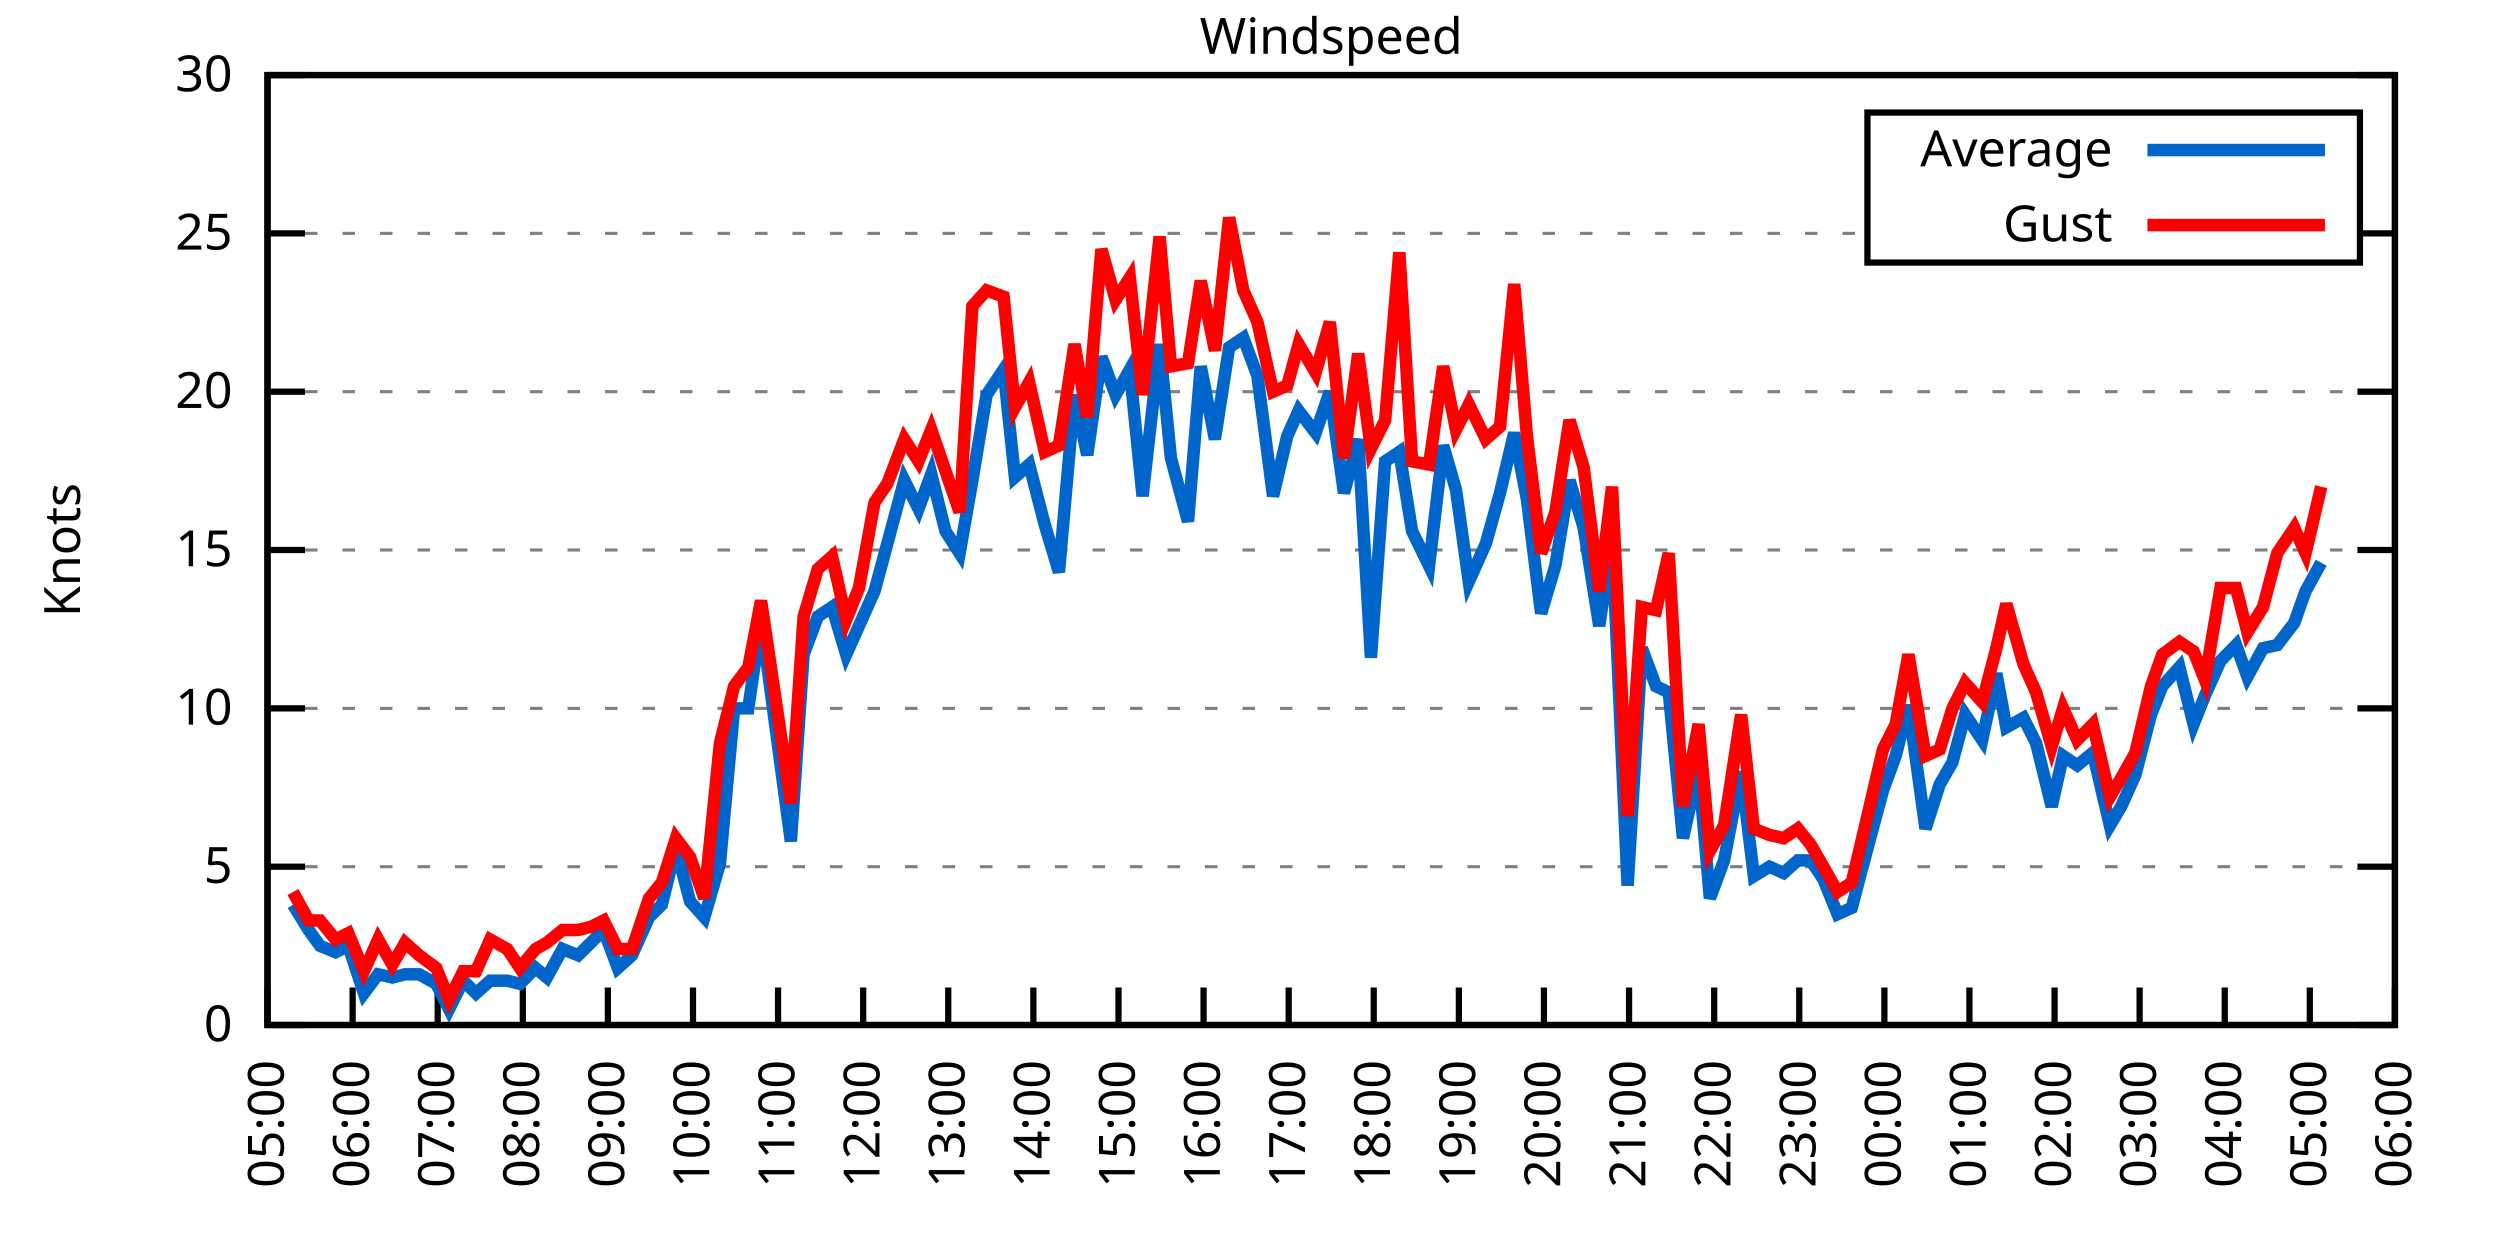
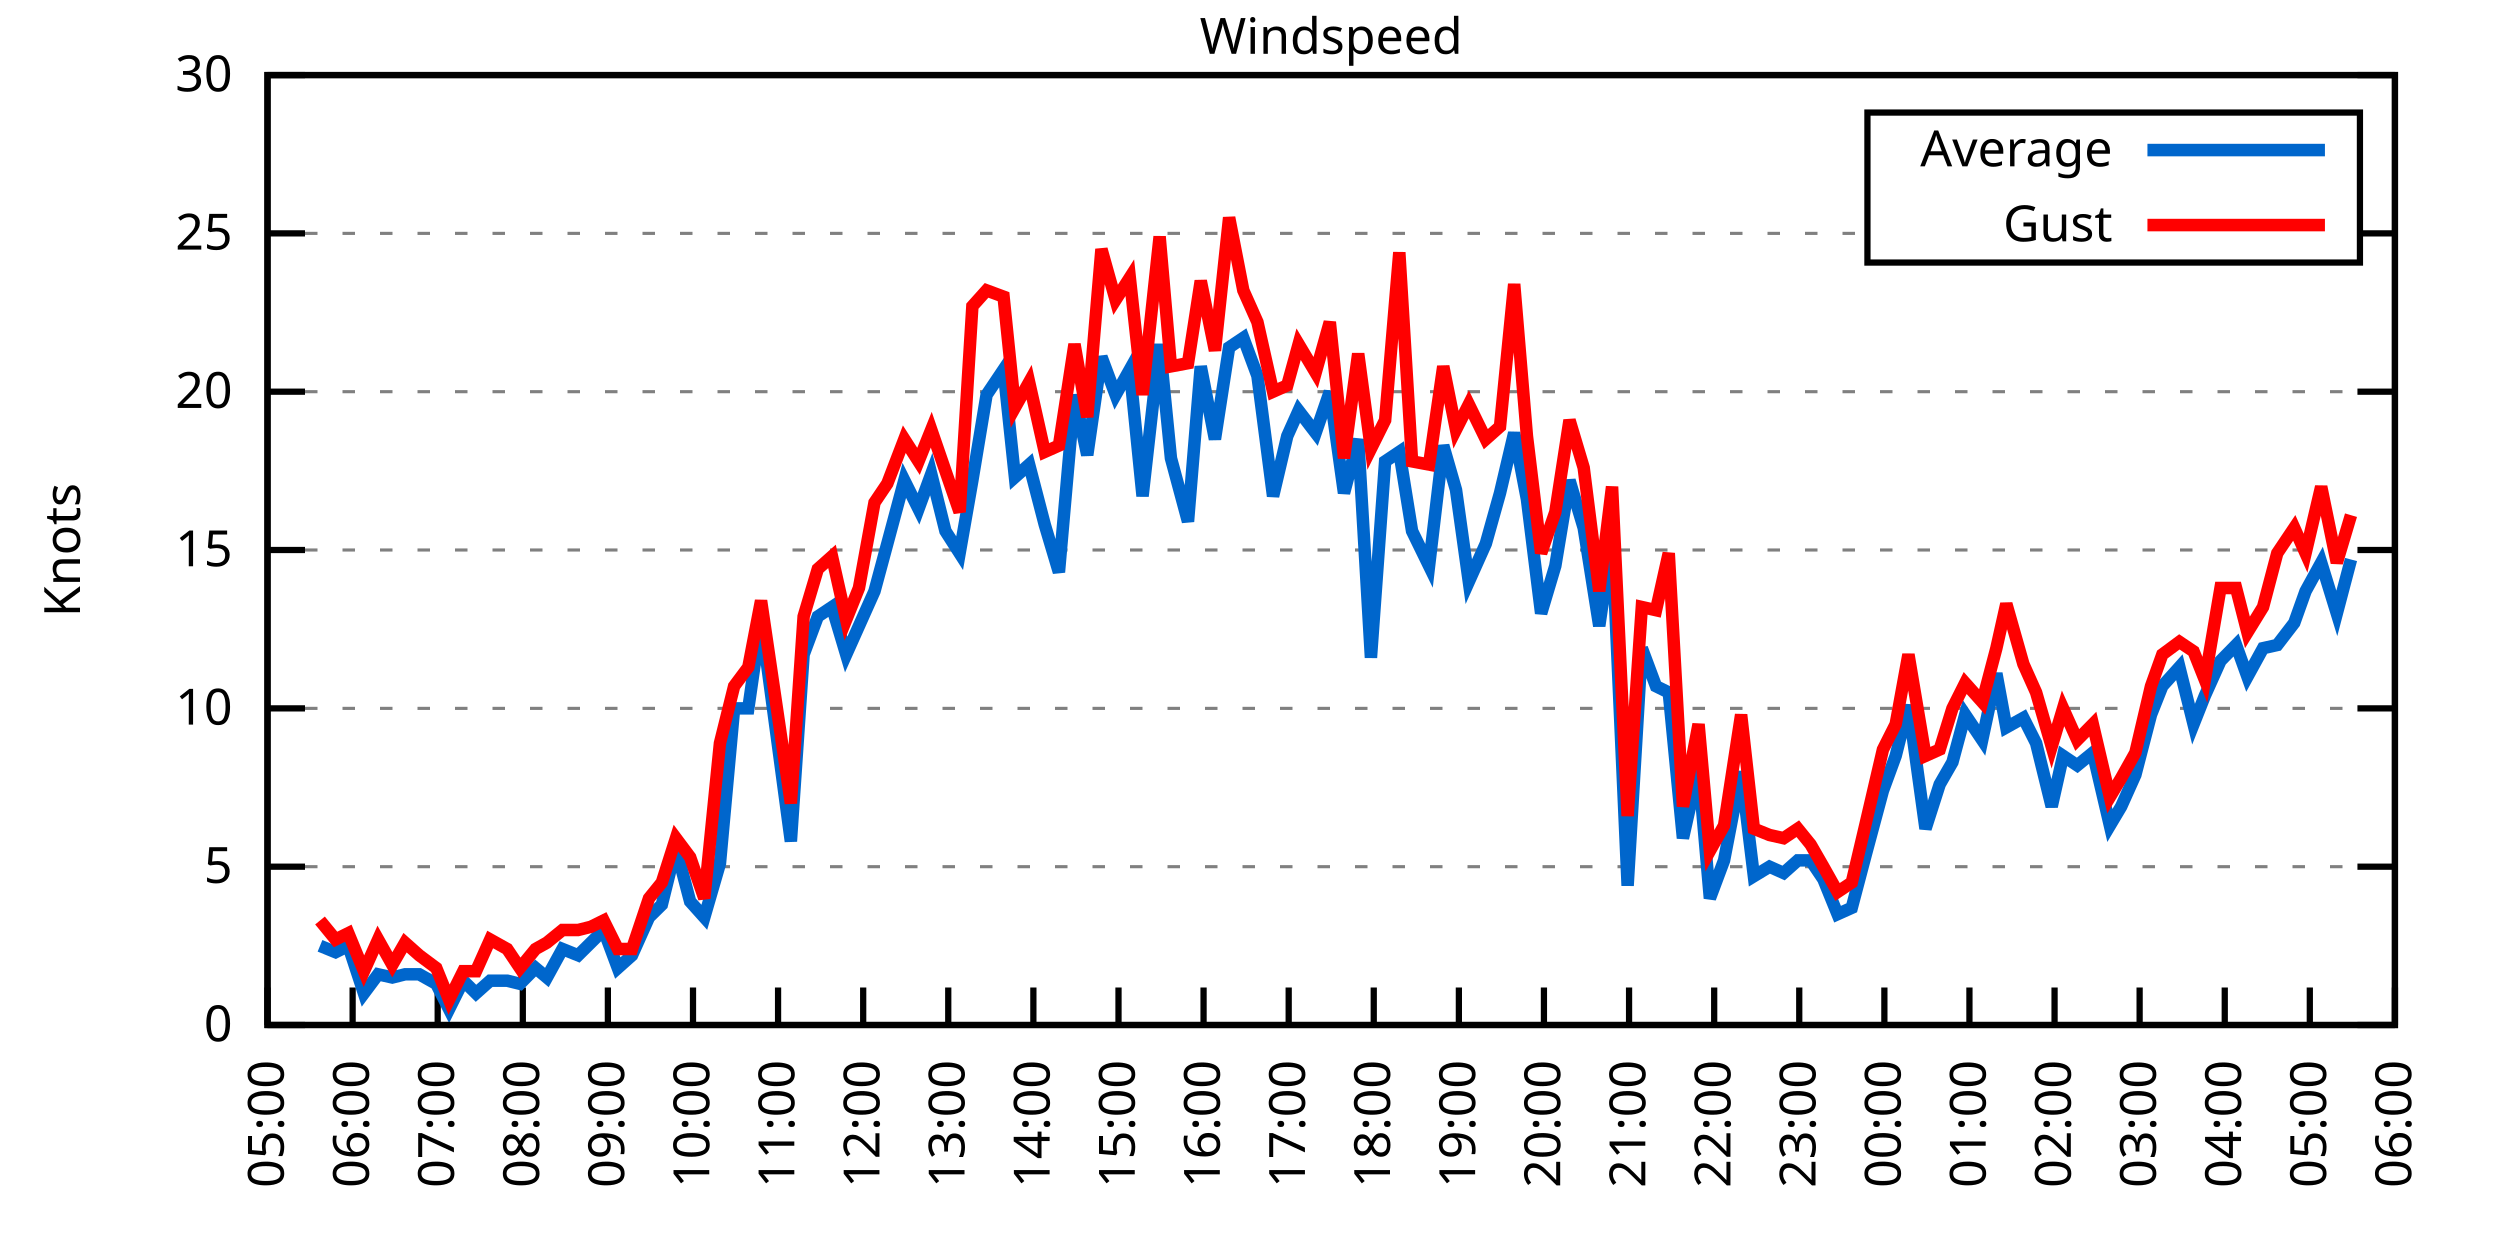
<svg xmlns="http://www.w3.org/2000/svg" xmlns:xlink="http://www.w3.org/1999/xlink" width="400" height="200" viewBox="0 0 400 200">
  <g id="gnuplot_canvas">
    <rect x="0" y="0" width="400" height="200" fill="none" />
    <defs>
      <circle id="gpDot" r="0.5" stroke-width="0.5" stroke="currentColor" />
      <path id="gpPt0" stroke-width="0.333" stroke="currentColor" d="M-1,0 h2 M0,-1 v2" />
      <path id="gpPt1" stroke-width="0.333" stroke="currentColor" d="M-1,-1 L1,1 M1,-1 L-1,1" />
      <path id="gpPt2" stroke-width="0.333" stroke="currentColor" d="M-1,0 L1,0 M0,-1 L0,1 M-1,-1 L1,1 M-1,1 L1,-1" />
      <rect id="gpPt3" stroke-width="0.333" stroke="currentColor" x="-1" y="-1" width="2" height="2" />
      <rect id="gpPt4" stroke-width="0.333" stroke="currentColor" fill="currentColor" x="-1" y="-1" width="2" height="2" />
      <circle id="gpPt5" stroke-width="0.333" stroke="currentColor" cx="0" cy="0" r="1" />
      <use xlink:href="#gpPt5" id="gpPt6" fill="currentColor" stroke="none" />
      <path id="gpPt7" stroke-width="0.333" stroke="currentColor" d="M0,-1.33 L-1.33,0.67 L1.33,0.67 z" />
      <use xlink:href="#gpPt7" id="gpPt8" fill="currentColor" stroke="none" />
      <use xlink:href="#gpPt7" id="gpPt9" stroke="currentColor" transform="rotate(180)" />
      <use xlink:href="#gpPt9" id="gpPt10" fill="currentColor" stroke="none" />
      <use xlink:href="#gpPt3" id="gpPt11" stroke="currentColor" transform="rotate(45)" />
      <use xlink:href="#gpPt11" id="gpPt12" fill="currentColor" stroke="none" />
      <path id="gpPt13" stroke-width="0.333" stroke="currentColor" d="M0,1.330 L1.265,0.411 L0.782,-1.067 L-0.782,-1.076 L-1.265,0.411 z" />
      <use xlink:href="#gpPt13" id="gpPt14" fill="currentColor" stroke="none" />
      <filter id="textbox" filterUnits="objectBoundingBox" x="0" y="0" height="1" width="1">
        <feFlood flood-color="white" flood-opacity="1" result="bgnd" />
        <feComposite in="SourceGraphic" in2="bgnd" operator="atop" />
      </filter>
      <filter id="greybox" filterUnits="objectBoundingBox" x="0" y="0" height="1" width="1">
        <feFlood flood-color="lightgrey" flood-opacity="1" result="grey" />
        <feComposite in="SourceGraphic" in2="grey" operator="atop" />
      </filter>
    </defs>
    <g fill="none" color="white" stroke="currentColor" stroke-width="1.00" stroke-linecap="butt" stroke-linejoin="miter">
</g>
    <g fill="none" color="black" stroke="currentColor" stroke-width="1.00" stroke-linecap="butt" stroke-linejoin="miter">
      <g stroke="none" shape-rendering="crispEdges">
        <polygon fill="rgb(255, 255, 255)" points="42.80,164.00 383.18,164.00 383.18,12.02 42.80,12.02 " />
      </g>
    </g>
    <g fill="none" color="black" stroke="currentColor" stroke-width="1.00" stroke-linecap="butt" stroke-linejoin="miter">
</g>
    <g fill="none" color="black" stroke="black" stroke-width="0.50" stroke-linecap="butt" stroke-linejoin="miter">
</g>
    <g fill="none" color="gray" stroke="currentColor" stroke-width="0.50" stroke-linecap="butt" stroke-linejoin="miter">
      <path stroke="gray" stroke-dasharray="2,4" class="gridline" d="M42.80,164.00 L383.19,164.00  " />
    </g>
    <g fill="none" color="gray" stroke="gray" stroke-width="1.00" stroke-linecap="butt" stroke-linejoin="miter">
</g>
    <g fill="none" color="black" stroke="currentColor" stroke-width="1.00" stroke-linecap="butt" stroke-linejoin="miter">
      <path stroke="black" d="M42.80,164.00 L48.80,164.00 M383.19,164.00 L377.19,164.00  " />
      <g transform="translate(37.20,166.60)" stroke="none" fill="black" font-family="Sans" font-size="8.00" text-anchor="end">
        <text>
          <tspan font-family="Sans"> 0</tspan>
        </text>
      </g>
    </g>
    <g fill="none" color="black" stroke="currentColor" stroke-width="1.00" stroke-linecap="butt" stroke-linejoin="miter">
</g>
    <g fill="none" color="black" stroke="black" stroke-width="0.50" stroke-linecap="butt" stroke-linejoin="miter">
</g>
    <g fill="none" color="gray" stroke="currentColor" stroke-width="0.50" stroke-linecap="butt" stroke-linejoin="miter">
      <path stroke="gray" stroke-dasharray="2,4" class="gridline" d="M42.80,138.67 L383.19,138.67  " />
    </g>
    <g fill="none" color="gray" stroke="gray" stroke-width="1.00" stroke-linecap="butt" stroke-linejoin="miter">
</g>
    <g fill="none" color="black" stroke="currentColor" stroke-width="1.00" stroke-linecap="butt" stroke-linejoin="miter">
      <path stroke="black" d="M42.80,138.67 L48.80,138.67 M383.19,138.67 L377.19,138.67  " />
      <g transform="translate(37.20,141.27)" stroke="none" fill="black" font-family="Sans" font-size="8.00" text-anchor="end">
        <text>
          <tspan font-family="Sans"> 5</tspan>
        </text>
      </g>
    </g>
    <g fill="none" color="black" stroke="currentColor" stroke-width="1.00" stroke-linecap="butt" stroke-linejoin="miter">
</g>
    <g fill="none" color="black" stroke="black" stroke-width="0.50" stroke-linecap="butt" stroke-linejoin="miter">
</g>
    <g fill="none" color="gray" stroke="currentColor" stroke-width="0.50" stroke-linecap="butt" stroke-linejoin="miter">
      <path stroke="gray" stroke-dasharray="2,4" class="gridline" d="M42.80,113.34 L383.19,113.34  " />
    </g>
    <g fill="none" color="gray" stroke="gray" stroke-width="1.00" stroke-linecap="butt" stroke-linejoin="miter">
</g>
    <g fill="none" color="black" stroke="currentColor" stroke-width="1.00" stroke-linecap="butt" stroke-linejoin="miter">
      <path stroke="black" d="M42.80,113.34 L48.80,113.34 M383.19,113.34 L377.19,113.34  " />
      <g transform="translate(37.20,115.94)" stroke="none" fill="black" font-family="Sans" font-size="8.00" text-anchor="end">
        <text>
          <tspan font-family="Sans"> 10</tspan>
        </text>
      </g>
    </g>
    <g fill="none" color="black" stroke="currentColor" stroke-width="1.00" stroke-linecap="butt" stroke-linejoin="miter">
</g>
    <g fill="none" color="black" stroke="black" stroke-width="0.50" stroke-linecap="butt" stroke-linejoin="miter">
</g>
    <g fill="none" color="gray" stroke="currentColor" stroke-width="0.50" stroke-linecap="butt" stroke-linejoin="miter">
      <path stroke="gray" stroke-dasharray="2,4" class="gridline" d="M42.80,88.00 L383.19,88.00  " />
    </g>
    <g fill="none" color="gray" stroke="gray" stroke-width="1.00" stroke-linecap="butt" stroke-linejoin="miter">
</g>
    <g fill="none" color="black" stroke="currentColor" stroke-width="1.00" stroke-linecap="butt" stroke-linejoin="miter">
      <path stroke="black" d="M42.80,88.00 L48.80,88.00 M383.19,88.00 L377.19,88.00  " />
      <g transform="translate(37.20,90.60)" stroke="none" fill="black" font-family="Sans" font-size="8.00" text-anchor="end">
        <text>
          <tspan font-family="Sans"> 15</tspan>
        </text>
      </g>
    </g>
    <g fill="none" color="black" stroke="currentColor" stroke-width="1.00" stroke-linecap="butt" stroke-linejoin="miter">
</g>
    <g fill="none" color="black" stroke="black" stroke-width="0.50" stroke-linecap="butt" stroke-linejoin="miter">
</g>
    <g fill="none" color="gray" stroke="currentColor" stroke-width="0.50" stroke-linecap="butt" stroke-linejoin="miter">
      <path stroke="gray" stroke-dasharray="2,4" class="gridline" d="M42.80,62.67 L383.19,62.67  " />
    </g>
    <g fill="none" color="gray" stroke="gray" stroke-width="1.00" stroke-linecap="butt" stroke-linejoin="miter">
</g>
    <g fill="none" color="black" stroke="currentColor" stroke-width="1.00" stroke-linecap="butt" stroke-linejoin="miter">
      <path stroke="black" d="M42.80,62.67 L48.80,62.67 M383.19,62.67 L377.19,62.67  " />
      <g transform="translate(37.20,65.27)" stroke="none" fill="black" font-family="Sans" font-size="8.00" text-anchor="end">
        <text>
          <tspan font-family="Sans"> 20</tspan>
        </text>
      </g>
    </g>
    <g fill="none" color="black" stroke="currentColor" stroke-width="1.00" stroke-linecap="butt" stroke-linejoin="miter">
</g>
    <g fill="none" color="black" stroke="black" stroke-width="0.50" stroke-linecap="butt" stroke-linejoin="miter">
</g>
    <g fill="none" color="gray" stroke="currentColor" stroke-width="0.50" stroke-linecap="butt" stroke-linejoin="miter">
      <path stroke="gray" stroke-dasharray="2,4" class="gridline" d="M42.80,37.34 L298.79,37.34 M377.59,37.34 L383.19,37.34  " />
    </g>
    <g fill="none" color="gray" stroke="gray" stroke-width="1.00" stroke-linecap="butt" stroke-linejoin="miter">
</g>
    <g fill="none" color="black" stroke="currentColor" stroke-width="1.00" stroke-linecap="butt" stroke-linejoin="miter">
      <path stroke="black" d="M42.80,37.34 L48.80,37.34 M383.19,37.34 L377.19,37.34  " />
      <g transform="translate(37.20,39.94)" stroke="none" fill="black" font-family="Sans" font-size="8.00" text-anchor="end">
        <text>
          <tspan font-family="Sans"> 25</tspan>
        </text>
      </g>
    </g>
    <g fill="none" color="black" stroke="currentColor" stroke-width="1.00" stroke-linecap="butt" stroke-linejoin="miter">
</g>
    <g fill="none" color="black" stroke="black" stroke-width="0.50" stroke-linecap="butt" stroke-linejoin="miter">
</g>
    <g fill="none" color="gray" stroke="currentColor" stroke-width="0.50" stroke-linecap="butt" stroke-linejoin="miter">
      <path stroke="gray" stroke-dasharray="2,4" class="gridline" d="M42.80,12.01 L383.19,12.01  " />
    </g>
    <g fill="none" color="gray" stroke="gray" stroke-width="1.00" stroke-linecap="butt" stroke-linejoin="miter">
</g>
    <g fill="none" color="black" stroke="currentColor" stroke-width="1.00" stroke-linecap="butt" stroke-linejoin="miter">
      <path stroke="black" d="M42.80,12.01 L48.80,12.01 M383.19,12.01 L377.19,12.01  " />
      <g transform="translate(37.20,14.61)" stroke="none" fill="black" font-family="Sans" font-size="8.00" text-anchor="end">
        <text>
          <tspan font-family="Sans"> 30</tspan>
        </text>
      </g>
    </g>
    <g fill="none" color="black" stroke="currentColor" stroke-width="1.00" stroke-linecap="butt" stroke-linejoin="miter">
      <path stroke="black" d="M42.80,164.00 L42.80,158.00  " />
      <g transform="translate(45.40,169.60) rotate(270.00)" stroke="none" fill="black" font-family="Sans" font-size="8.00" text-anchor="end">
        <text>
          <tspan font-family="Sans">05:00</tspan>
        </text>
      </g>
    </g>
    <g fill="none" color="black" stroke="currentColor" stroke-width="1.00" stroke-linecap="butt" stroke-linejoin="miter">
      <path stroke="black" d="M56.42,164.00 L56.42,158.00  " />
      <g transform="translate(59.02,169.60) rotate(270.00)" stroke="none" fill="black" font-family="Sans" font-size="8.00" text-anchor="end">
        <text>
          <tspan font-family="Sans">06:00</tspan>
        </text>
      </g>
    </g>
    <g fill="none" color="black" stroke="currentColor" stroke-width="1.00" stroke-linecap="butt" stroke-linejoin="miter">
      <path stroke="black" d="M70.03,164.00 L70.03,158.00  " />
      <g transform="translate(72.63,169.60) rotate(270.00)" stroke="none" fill="black" font-family="Sans" font-size="8.00" text-anchor="end">
        <text>
          <tspan font-family="Sans">07:00</tspan>
        </text>
      </g>
    </g>
    <g fill="none" color="black" stroke="currentColor" stroke-width="1.00" stroke-linecap="butt" stroke-linejoin="miter">
      <path stroke="black" d="M83.65,164.00 L83.65,158.00  " />
      <g transform="translate(86.25,169.60) rotate(270.00)" stroke="none" fill="black" font-family="Sans" font-size="8.00" text-anchor="end">
        <text>
          <tspan font-family="Sans">08:00</tspan>
        </text>
      </g>
    </g>
    <g fill="none" color="black" stroke="currentColor" stroke-width="1.00" stroke-linecap="butt" stroke-linejoin="miter">
      <path stroke="black" d="M97.26,164.00 L97.26,158.00  " />
      <g transform="translate(99.86,169.60) rotate(270.00)" stroke="none" fill="black" font-family="Sans" font-size="8.00" text-anchor="end">
        <text>
          <tspan font-family="Sans">09:00</tspan>
        </text>
      </g>
    </g>
    <g fill="none" color="black" stroke="currentColor" stroke-width="1.00" stroke-linecap="butt" stroke-linejoin="miter">
      <path stroke="black" d="M110.88,164.00 L110.88,158.00  " />
      <g transform="translate(113.48,169.60) rotate(270.00)" stroke="none" fill="black" font-family="Sans" font-size="8.00" text-anchor="end">
        <text>
          <tspan font-family="Sans">10:00</tspan>
        </text>
      </g>
    </g>
    <g fill="none" color="black" stroke="currentColor" stroke-width="1.00" stroke-linecap="butt" stroke-linejoin="miter">
      <path stroke="black" d="M124.49,164.00 L124.49,158.00  " />
      <g transform="translate(127.09,169.60) rotate(270.00)" stroke="none" fill="black" font-family="Sans" font-size="8.00" text-anchor="end">
        <text>
          <tspan font-family="Sans">11:00</tspan>
        </text>
      </g>
    </g>
    <g fill="none" color="black" stroke="currentColor" stroke-width="1.00" stroke-linecap="butt" stroke-linejoin="miter">
      <path stroke="black" d="M138.11,164.00 L138.11,158.00  " />
      <g transform="translate(140.71,169.60) rotate(270.00)" stroke="none" fill="black" font-family="Sans" font-size="8.00" text-anchor="end">
        <text>
          <tspan font-family="Sans">12:00</tspan>
        </text>
      </g>
    </g>
    <g fill="none" color="black" stroke="currentColor" stroke-width="1.00" stroke-linecap="butt" stroke-linejoin="miter">
      <path stroke="black" d="M151.72,164.00 L151.72,158.00  " />
      <g transform="translate(154.32,169.60) rotate(270.00)" stroke="none" fill="black" font-family="Sans" font-size="8.00" text-anchor="end">
        <text>
          <tspan font-family="Sans">13:00</tspan>
        </text>
      </g>
    </g>
    <g fill="none" color="black" stroke="currentColor" stroke-width="1.00" stroke-linecap="butt" stroke-linejoin="miter">
      <path stroke="black" d="M165.34,164.00 L165.34,158.00  " />
      <g transform="translate(167.94,169.60) rotate(270.00)" stroke="none" fill="black" font-family="Sans" font-size="8.00" text-anchor="end">
        <text>
          <tspan font-family="Sans">14:00</tspan>
        </text>
      </g>
    </g>
    <g fill="none" color="black" stroke="currentColor" stroke-width="1.00" stroke-linecap="butt" stroke-linejoin="miter">
      <path stroke="black" d="M178.96,164.00 L178.96,158.00  " />
      <g transform="translate(181.56,169.60) rotate(270.00)" stroke="none" fill="black" font-family="Sans" font-size="8.00" text-anchor="end">
        <text>
          <tspan font-family="Sans">15:00</tspan>
        </text>
      </g>
    </g>
    <g fill="none" color="black" stroke="currentColor" stroke-width="1.00" stroke-linecap="butt" stroke-linejoin="miter">
      <path stroke="black" d="M192.57,164.00 L192.57,158.00  " />
      <g transform="translate(195.17,169.60) rotate(270.00)" stroke="none" fill="black" font-family="Sans" font-size="8.00" text-anchor="end">
        <text>
          <tspan font-family="Sans">16:00</tspan>
        </text>
      </g>
    </g>
    <g fill="none" color="black" stroke="currentColor" stroke-width="1.00" stroke-linecap="butt" stroke-linejoin="miter">
      <path stroke="black" d="M206.19,164.00 L206.19,158.00  " />
      <g transform="translate(208.79,169.60) rotate(270.00)" stroke="none" fill="black" font-family="Sans" font-size="8.00" text-anchor="end">
        <text>
          <tspan font-family="Sans">17:00</tspan>
        </text>
      </g>
    </g>
    <g fill="none" color="black" stroke="currentColor" stroke-width="1.00" stroke-linecap="butt" stroke-linejoin="miter">
      <path stroke="black" d="M219.80,164.00 L219.80,158.00  " />
      <g transform="translate(222.40,169.60) rotate(270.00)" stroke="none" fill="black" font-family="Sans" font-size="8.00" text-anchor="end">
        <text>
          <tspan font-family="Sans">18:00</tspan>
        </text>
      </g>
    </g>
    <g fill="none" color="black" stroke="currentColor" stroke-width="1.00" stroke-linecap="butt" stroke-linejoin="miter">
      <path stroke="black" d="M233.42,164.00 L233.42,158.00  " />
      <g transform="translate(236.02,169.60) rotate(270.00)" stroke="none" fill="black" font-family="Sans" font-size="8.00" text-anchor="end">
        <text>
          <tspan font-family="Sans">19:00</tspan>
        </text>
      </g>
    </g>
    <g fill="none" color="black" stroke="currentColor" stroke-width="1.00" stroke-linecap="butt" stroke-linejoin="miter">
      <path stroke="black" d="M247.03,164.00 L247.03,158.00  " />
      <g transform="translate(249.63,169.60) rotate(270.00)" stroke="none" fill="black" font-family="Sans" font-size="8.00" text-anchor="end">
        <text>
          <tspan font-family="Sans">20:00</tspan>
        </text>
      </g>
    </g>
    <g fill="none" color="black" stroke="currentColor" stroke-width="1.00" stroke-linecap="butt" stroke-linejoin="miter">
      <path stroke="black" d="M260.65,164.00 L260.65,158.00  " />
      <g transform="translate(263.25,169.60) rotate(270.00)" stroke="none" fill="black" font-family="Sans" font-size="8.00" text-anchor="end">
        <text>
          <tspan font-family="Sans">21:00</tspan>
        </text>
      </g>
    </g>
    <g fill="none" color="black" stroke="currentColor" stroke-width="1.00" stroke-linecap="butt" stroke-linejoin="miter">
      <path stroke="black" d="M274.27,164.00 L274.27,158.00  " />
      <g transform="translate(276.87,169.60) rotate(270.00)" stroke="none" fill="black" font-family="Sans" font-size="8.00" text-anchor="end">
        <text>
          <tspan font-family="Sans">22:00</tspan>
        </text>
      </g>
    </g>
    <g fill="none" color="black" stroke="currentColor" stroke-width="1.00" stroke-linecap="butt" stroke-linejoin="miter">
      <path stroke="black" d="M287.88,164.00 L287.88,158.00  " />
      <g transform="translate(290.48,169.60) rotate(270.00)" stroke="none" fill="black" font-family="Sans" font-size="8.00" text-anchor="end">
        <text>
          <tspan font-family="Sans">23:00</tspan>
        </text>
      </g>
    </g>
    <g fill="none" color="black" stroke="currentColor" stroke-width="1.00" stroke-linecap="butt" stroke-linejoin="miter">
      <path stroke="black" d="M301.50,164.00 L301.50,158.00  " />
      <g transform="translate(304.10,169.60) rotate(270.00)" stroke="none" fill="black" font-family="Sans" font-size="8.00" text-anchor="end">
        <text>
          <tspan font-family="Sans">00:00</tspan>
        </text>
      </g>
    </g>
    <g fill="none" color="black" stroke="currentColor" stroke-width="1.00" stroke-linecap="butt" stroke-linejoin="miter">
      <path stroke="black" d="M315.11,164.00 L315.11,158.00  " />
      <g transform="translate(317.71,169.60) rotate(270.00)" stroke="none" fill="black" font-family="Sans" font-size="8.00" text-anchor="end">
        <text>
          <tspan font-family="Sans">01:00</tspan>
        </text>
      </g>
    </g>
    <g fill="none" color="black" stroke="currentColor" stroke-width="1.00" stroke-linecap="butt" stroke-linejoin="miter">
      <path stroke="black" d="M328.73,164.00 L328.73,158.00  " />
      <g transform="translate(331.33,169.60) rotate(270.00)" stroke="none" fill="black" font-family="Sans" font-size="8.00" text-anchor="end">
        <text>
          <tspan font-family="Sans">02:00</tspan>
        </text>
      </g>
    </g>
    <g fill="none" color="black" stroke="currentColor" stroke-width="1.00" stroke-linecap="butt" stroke-linejoin="miter">
      <path stroke="black" d="M342.34,164.00 L342.34,158.00  " />
      <g transform="translate(344.94,169.60) rotate(270.00)" stroke="none" fill="black" font-family="Sans" font-size="8.00" text-anchor="end">
        <text>
          <tspan font-family="Sans">03:00</tspan>
        </text>
      </g>
    </g>
    <g fill="none" color="black" stroke="currentColor" stroke-width="1.00" stroke-linecap="butt" stroke-linejoin="miter">
      <path stroke="black" d="M355.96,164.00 L355.96,158.00  " />
      <g transform="translate(358.56,169.60) rotate(270.00)" stroke="none" fill="black" font-family="Sans" font-size="8.00" text-anchor="end">
        <text>
          <tspan font-family="Sans">04:00</tspan>
        </text>
      </g>
    </g>
    <g fill="none" color="black" stroke="currentColor" stroke-width="1.00" stroke-linecap="butt" stroke-linejoin="miter">
      <path stroke="black" d="M369.57,164.00 L369.57,158.00  " />
      <g transform="translate(372.17,169.60) rotate(270.00)" stroke="none" fill="black" font-family="Sans" font-size="8.00" text-anchor="end">
        <text>
          <tspan font-family="Sans">05:00</tspan>
        </text>
      </g>
    </g>
    <g fill="none" color="black" stroke="currentColor" stroke-width="1.00" stroke-linecap="butt" stroke-linejoin="miter">
      <path stroke="black" d="M383.19,164.00 L383.19,158.00  " />
      <g transform="translate(385.79,169.60) rotate(270.00)" stroke="none" fill="black" font-family="Sans" font-size="8.00" text-anchor="end">
        <text>
          <tspan font-family="Sans">06:00</tspan>
        </text>
      </g>
    </g>
    <g fill="none" color="black" stroke="currentColor" stroke-width="1.00" stroke-linecap="butt" stroke-linejoin="miter">
</g>
    <g fill="none" color="black" stroke="currentColor" stroke-width="1.00" stroke-linecap="butt" stroke-linejoin="miter">
      <path stroke="black" d="M42.80,12.01 L42.80,164.00 L383.19,164.00 L383.19,12.01 L42.80,12.01 Z  " />
    </g>
    <g fill="none" color="black" stroke="currentColor" stroke-width="1.00" stroke-linecap="butt" stroke-linejoin="miter">
</g>
    <g fill="none" color="black" stroke="currentColor" stroke-width="1.00" stroke-linecap="butt" stroke-linejoin="miter">
      <path stroke="black" d="M298.79,42.01 L298.79,18.01 L377.59,18.01 L377.59,42.01 L298.79,42.01 Z  " />
    </g>
    <g id="Windspeed_plot_1">
      <g fill="none" color="white" stroke="black" stroke-width="2.00" stroke-linecap="butt" stroke-linejoin="miter">
</g>
      <g fill="none" color="black" stroke="currentColor" stroke-width="2.00" stroke-linecap="butt" stroke-linejoin="miter">
        <g transform="translate(337.99,26.61)" stroke="none" fill="black" font-family="Sans" font-size="8.00" text-anchor="end">
          <text>
            <tspan font-family="Sans">Average</tspan>
          </text>
        </g>
      </g>
      <g fill="none" color="black" stroke="currentColor" stroke-width="2.00" stroke-linecap="butt" stroke-linejoin="miter">
-         <path stroke="rgb(  0, 102, 204)" d="M343.59,24.01 L371.99,24.01 M46.88,144.75 L49.38,148.80 L51.20,151.33 L53.69,152.35 L55.73,151.33 L58.23,158.93   L60.50,155.89 L62.77,156.40 L64.81,155.89 L67.08,155.89 L69.80,157.41 L71.85,161.47 L74.12,156.91 L76.16,158.93   L78.43,156.91 L81.15,156.91 L83.19,157.41 L85.69,154.88 L87.50,156.40 L90.00,151.84 L92.50,152.85 L94.54,150.83   L96.58,148.80 L98.85,154.88 L101.12,152.85 L103.84,146.77 L105.89,144.75 L108.15,135.63 L110.42,144.24 L112.69,146.77   L115.19,138.16 L117.46,113.34 L119.73,113.34 L121.77,99.15 L126.54,134.62 L128.58,104.72 L130.85,98.64 L133.12,97.12   L135.39,104.72 L137.43,100.16 L139.92,94.59 L141.97,86.99 L144.69,76.86 L146.96,81.42 L149.00,75.85 L151.27,84.97   L153.54,88.51 L155.58,76.86 L157.85,63.18 L160.57,59.13 L162.39,76.35 L164.66,74.33 L167.16,83.95 L169.43,91.55   L171.92,63.18 L173.96,72.81 L176.23,57.10 L178.50,63.18 L180.77,59.13 L182.81,79.39 L185.54,55.07 L187.35,73.31   L190.08,83.45 L192.12,58.62 L194.39,70.27 L196.66,55.58 L198.93,54.06 L201.19,60.14 L203.69,79.39 L205.96,69.77   L207.78,65.71 L210.50,69.26 L212.77,62.67 L215.04,78.89 L217.31,70.27 L219.35,105.23 L221.62,73.82 L223.89,72.30   L225.93,84.97 L228.65,90.54 L230.92,71.29 L232.96,78.38 L235.01,93.07 L237.73,86.99 L240.00,78.89 L242.27,69.26   L244.31,79.90 L246.58,98.14 L248.85,90.54 L251.12,76.86 L253.39,84.46 L255.88,100.16 L257.93,85.98 L260.42,141.71   L262.69,103.71 L264.96,109.79 L267.00,110.80 L269.27,134.11 L271.77,122.96 L273.58,143.73 L275.85,137.66 L278.58,123.47   L280.62,140.19 L283.12,138.67 L285.38,139.68 L287.65,137.66 L289.70,137.66 L291.74,140.69 L294.01,146.27 L296.28,145.25   L298.55,136.64 L301.27,126.51 L303.31,120.94 L305.35,112.83 L308.08,132.59 L310.35,125.50 L312.39,121.95 L314.43,114.35   L317.15,118.40 L319.42,107.76 L321.01,116.38 L323.74,114.86 L325.78,118.91 L328.27,129.04 L330.09,120.94 L332.36,122.46   L334.85,120.43 L337.58,132.08 L339.39,129.04 L341.66,123.98 L344.16,114.35 L345.97,109.79 L348.70,106.75 L350.97,115.87   L352.78,111.31 L355.28,105.74 L357.77,103.20 L359.59,108.27 L362.09,103.71 L364.36,103.20 L367.08,99.66 L368.89,94.59   L371.39,90.03  " />
+         <path stroke="rgb(  0, 102, 204)" d="M343.59,24.01 L371.99,24.01 M51.20,151.33 L53.69,152.35 L55.73,151.33 L58.23,158.93 L60.50,155.89 L62.77,156.40   L64.81,155.89 L67.08,155.89 L69.80,157.41 L71.85,161.47 L74.12,156.91 L76.16,158.93 L78.43,156.91 L81.15,156.91   L83.19,157.41 L85.69,154.88 L87.50,156.40 L90.00,151.84 L92.50,152.85 L94.54,150.83 L96.58,148.80 L98.85,154.88   L101.12,152.85 L103.84,146.77 L105.89,144.75 L108.15,135.63 L110.42,144.24 L112.69,146.77 L115.19,138.16 L117.46,113.34   L119.73,113.34 L121.77,99.15 L126.54,134.62 L128.58,104.72 L130.85,98.64 L133.12,97.12 L135.39,104.72 L137.43,100.16   L139.92,94.59 L141.97,86.99 L144.69,76.86 L146.96,81.42 L149.00,75.85 L151.27,84.97 L153.54,88.51 L155.58,76.86   L157.85,63.18 L160.57,59.13 L162.39,76.35 L164.66,74.33 L167.16,83.95 L169.43,91.55 L171.92,63.18 L173.96,72.81   L176.23,57.10 L178.50,63.18 L180.77,59.13 L182.81,79.39 L185.54,55.07 L187.35,73.31 L190.08,83.45 L192.12,58.62   L194.39,70.27 L196.66,55.58 L198.93,54.06 L201.19,60.14 L203.69,79.39 L205.96,69.77 L207.78,65.71 L210.50,69.26   L212.77,62.67 L215.04,78.89 L217.31,70.27 L219.35,105.23 L221.62,73.82 L223.89,72.30 L225.93,84.97 L228.65,90.54   L230.92,71.29 L232.96,78.38 L235.01,93.07 L237.73,86.99 L240.00,78.89 L242.27,69.26 L244.31,79.90 L246.58,98.14   L248.85,90.54 L251.12,76.86 L253.39,84.46 L255.88,100.16 L257.93,85.98 L260.42,141.71 L262.69,103.71 L264.96,109.79   L267.00,110.80 L269.27,134.11 L271.77,122.96 L273.58,143.73 L275.85,137.66 L278.58,123.47 L280.62,140.19 L283.12,138.67   L285.38,139.68 L287.65,137.66 L289.70,137.66 L291.74,140.69 L294.01,146.27 L296.28,145.25 L298.55,136.64 L301.27,126.51   L303.31,120.94 L305.35,112.83 L308.08,132.59 L310.35,125.50 L312.39,121.95 L314.43,114.35 L317.15,118.40 L319.42,107.76   L321.01,116.38 L323.74,114.86 L325.78,118.91 L328.27,129.04 L330.09,120.94 L332.36,122.46 L334.85,120.43 L337.58,132.08   L339.39,129.04 L341.66,123.98 L344.16,114.35 L345.97,109.79 L348.70,106.75 L350.97,115.87 L352.78,111.31 L355.28,105.74   L357.77,103.20 L359.59,108.27 L362.09,103.71 L364.36,103.20 L367.08,99.66 L368.89,94.59 L371.39,90.03 L373.89,98.14   L376.16,89.52  " />
      </g>
    </g>
    <g id="Windspeed_plot_2">
      <g fill="none" color="black" stroke="currentColor" stroke-width="2.00" stroke-linecap="butt" stroke-linejoin="miter">
        <g transform="translate(337.99,38.61)" stroke="none" fill="black" font-family="Sans" font-size="8.00" text-anchor="end">
          <text>
            <tspan font-family="Sans">Gust</tspan>
          </text>
        </g>
      </g>
      <g fill="none" color="black" stroke="currentColor" stroke-width="2.00" stroke-linecap="butt" stroke-linejoin="miter">
-         <path stroke="rgb(255,   0,   0)" d="M343.59,36.01 L371.99,36.01 M46.88,142.72 L49.38,147.28 L51.20,147.28 L53.69,150.32 L55.73,149.31 L58.23,155.39   L60.50,150.32 L62.77,154.37 L64.81,150.83 L67.08,152.85 L69.80,154.88 L71.85,159.95 L74.12,155.39 L76.16,155.39   L78.43,150.32 L81.15,151.84 L83.19,154.88 L85.69,151.84 L87.50,150.83 L90.00,148.80 L92.50,148.80 L94.54,148.29   L96.58,147.28 L98.85,151.84 L101.12,151.84 L103.84,143.73 L105.89,141.20 L108.15,134.11 L110.42,137.15 L112.69,143.73   L115.19,118.91 L117.46,109.79 L119.73,106.75 L121.77,96.11 L126.54,128.54 L128.58,98.64 L130.85,91.04 L133.12,89.02   L135.39,99.15 L137.43,94.08 L139.92,80.41 L141.97,77.37 L144.69,70.27 L146.96,73.82 L149.00,68.75 L151.27,75.34   L153.54,81.93 L155.58,48.99 L157.85,46.46 L160.57,47.47 L162.39,65.21 L164.66,61.15 L167.16,72.30 L169.43,71.29   L171.92,55.07 L173.96,66.73 L176.23,39.87 L178.50,47.98 L180.77,44.43 L182.81,63.18 L185.54,37.85 L187.35,58.62   L190.08,58.11 L192.12,44.94 L194.39,56.09 L196.66,34.81 L198.93,46.46 L201.19,51.53 L203.69,62.67 L205.96,61.66   L207.78,55.07 L210.50,59.63 L212.77,51.53 L215.04,73.31 L217.31,56.59 L219.35,71.79 L221.62,67.23 L223.89,40.38   L225.93,73.82 L228.65,74.33 L230.92,58.62 L232.96,68.75 L235.01,64.70 L237.73,70.27 L240.00,68.25 L242.27,45.45   L244.31,69.77 L246.58,88.51 L248.85,81.93 L251.12,67.23 L253.39,74.83 L255.88,94.59 L257.93,77.87 L260.42,130.56   L262.69,97.12 L264.96,97.63 L267.00,88.51 L269.27,129.04 L271.77,115.87 L273.58,136.14 L275.85,132.08 L278.58,114.35   L280.62,132.59 L283.12,133.60 L285.38,134.11 L287.65,132.59 L289.70,135.12 L291.74,138.67 L294.01,142.72 L296.28,141.20   L298.55,131.58 L301.27,119.92 L303.31,115.87 L305.35,104.72 L308.08,120.94 L310.35,119.92 L312.39,113.34 L314.43,109.28   L317.15,112.32 L319.42,103.71 L321.01,96.62 L323.74,106.24 L325.78,110.80 L328.27,119.42 L330.09,113.34 L332.36,118.40   L334.85,115.87 L337.58,127.52 L339.39,124.48 L341.66,120.43 L344.16,109.79 L345.97,104.72 L348.70,102.70 L350.97,104.22   L352.78,108.78 L355.28,94.08 L357.77,94.08 L359.59,101.18 L362.09,97.12 L364.36,88.51 L367.08,84.46 L368.89,88.51   L371.39,77.87  " />
+         <path stroke="rgb(255,   0,   0)" d="M343.59,36.01 L371.99,36.01 M51.20,147.28 L53.69,150.32 L55.73,149.31 L58.23,155.39 L60.50,150.32 L62.77,154.37   L64.81,150.83 L67.08,152.85 L69.80,154.88 L71.85,159.95 L74.12,155.39 L76.16,155.39 L78.43,150.32 L81.15,151.84   L83.19,154.88 L85.69,151.84 L87.50,150.83 L90.00,148.80 L92.50,148.80 L94.54,148.29 L96.58,147.28 L98.85,151.84   L101.12,151.84 L103.84,143.73 L105.89,141.20 L108.15,134.11 L110.42,137.15 L112.69,143.73 L115.19,118.91 L117.46,109.79   L119.73,106.75 L121.77,96.11 L126.54,128.54 L128.58,98.64 L130.85,91.04 L133.12,89.02 L135.39,99.15 L137.43,94.08   L139.92,80.41 L141.97,77.37 L144.69,70.27 L146.96,73.82 L149.00,68.75 L151.27,75.34 L153.54,81.93 L155.58,48.99   L157.85,46.46 L160.57,47.47 L162.39,65.21 L164.66,61.15 L167.16,72.30 L169.43,71.29 L171.92,55.07 L173.96,66.73   L176.23,39.87 L178.50,47.98 L180.77,44.43 L182.81,63.18 L185.54,37.85 L187.35,58.62 L190.08,58.11 L192.12,44.94   L194.39,56.09 L196.66,34.81 L198.93,46.46 L201.19,51.53 L203.69,62.67 L205.96,61.66 L207.78,55.07 L210.50,59.63   L212.77,51.53 L215.04,73.31 L217.31,56.59 L219.35,71.79 L221.62,67.23 L223.89,40.38 L225.93,73.82 L228.65,74.33   L230.92,58.62 L232.96,68.75 L235.01,64.70 L237.73,70.27 L240.00,68.25 L242.27,45.45 L244.31,69.77 L246.58,88.51   L248.85,81.93 L251.12,67.23 L253.39,74.83 L255.88,94.59 L257.93,77.87 L260.42,130.56 L262.69,97.12 L264.96,97.63   L267.00,88.51 L269.27,129.04 L271.77,115.87 L273.58,136.14 L275.85,132.08 L278.58,114.35 L280.62,132.59 L283.12,133.60   L285.38,134.11 L287.65,132.59 L289.70,135.12 L291.74,138.67 L294.01,142.72 L296.28,141.20 L298.55,131.58 L301.27,119.92   L303.31,115.87 L305.35,104.72 L308.08,120.94 L310.35,119.92 L312.39,113.34 L314.43,109.28 L317.15,112.32 L319.42,103.71   L321.01,96.62 L323.74,106.24 L325.78,110.80 L328.27,119.42 L330.09,113.34 L332.36,118.40 L334.85,115.87 L337.58,127.52   L339.39,124.48 L341.66,120.43 L344.16,109.79 L345.97,104.72 L348.70,102.70 L350.97,104.22 L352.78,108.78 L355.28,94.08   L357.77,94.08 L359.59,101.18 L362.09,97.12 L364.36,88.51 L367.08,84.46 L368.89,88.51 L371.39,77.87 L373.89,90.03   L376.16,82.43  " />
      </g>
    </g>
    <g fill="none" color="black" stroke="currentColor" stroke-width="2.00" stroke-linecap="butt" stroke-linejoin="miter">
</g>
    <g fill="none" color="black" stroke="black" stroke-width="1.00" stroke-linecap="butt" stroke-linejoin="miter">
</g>
    <g fill="none" color="black" stroke="currentColor" stroke-width="1.00" stroke-linecap="butt" stroke-linejoin="miter">
      <path stroke="black" d="M42.80,12.01 L42.80,164.00 L383.19,164.00 L383.19,12.01 L42.80,12.01 Z  " />
      <g transform="translate(12.80,88.01) rotate(270.00)" stroke="none" fill="black" font-family="Sans" font-size="8.00" text-anchor="middle">
        <text>
          <tspan font-family="Sans">Knots</tspan>
        </text>
      </g>
    </g>
    <g fill="none" color="black" stroke="currentColor" stroke-width="1.00" stroke-linecap="butt" stroke-linejoin="miter">
</g>
    <g fill="none" color="black" stroke="currentColor" stroke-width="1.00" stroke-linecap="butt" stroke-linejoin="miter">
      <g transform="translate(212.99,8.61)" stroke="none" fill="black" font-family="Sans" font-size="8.00" text-anchor="middle">
        <text>
          <tspan font-family="Sans">Windspeed</tspan>
        </text>
      </g>
    </g>
    <g fill="none" color="black" stroke="currentColor" stroke-width="1.00" stroke-linecap="butt" stroke-linejoin="miter">
</g>
  </g>
</svg>
